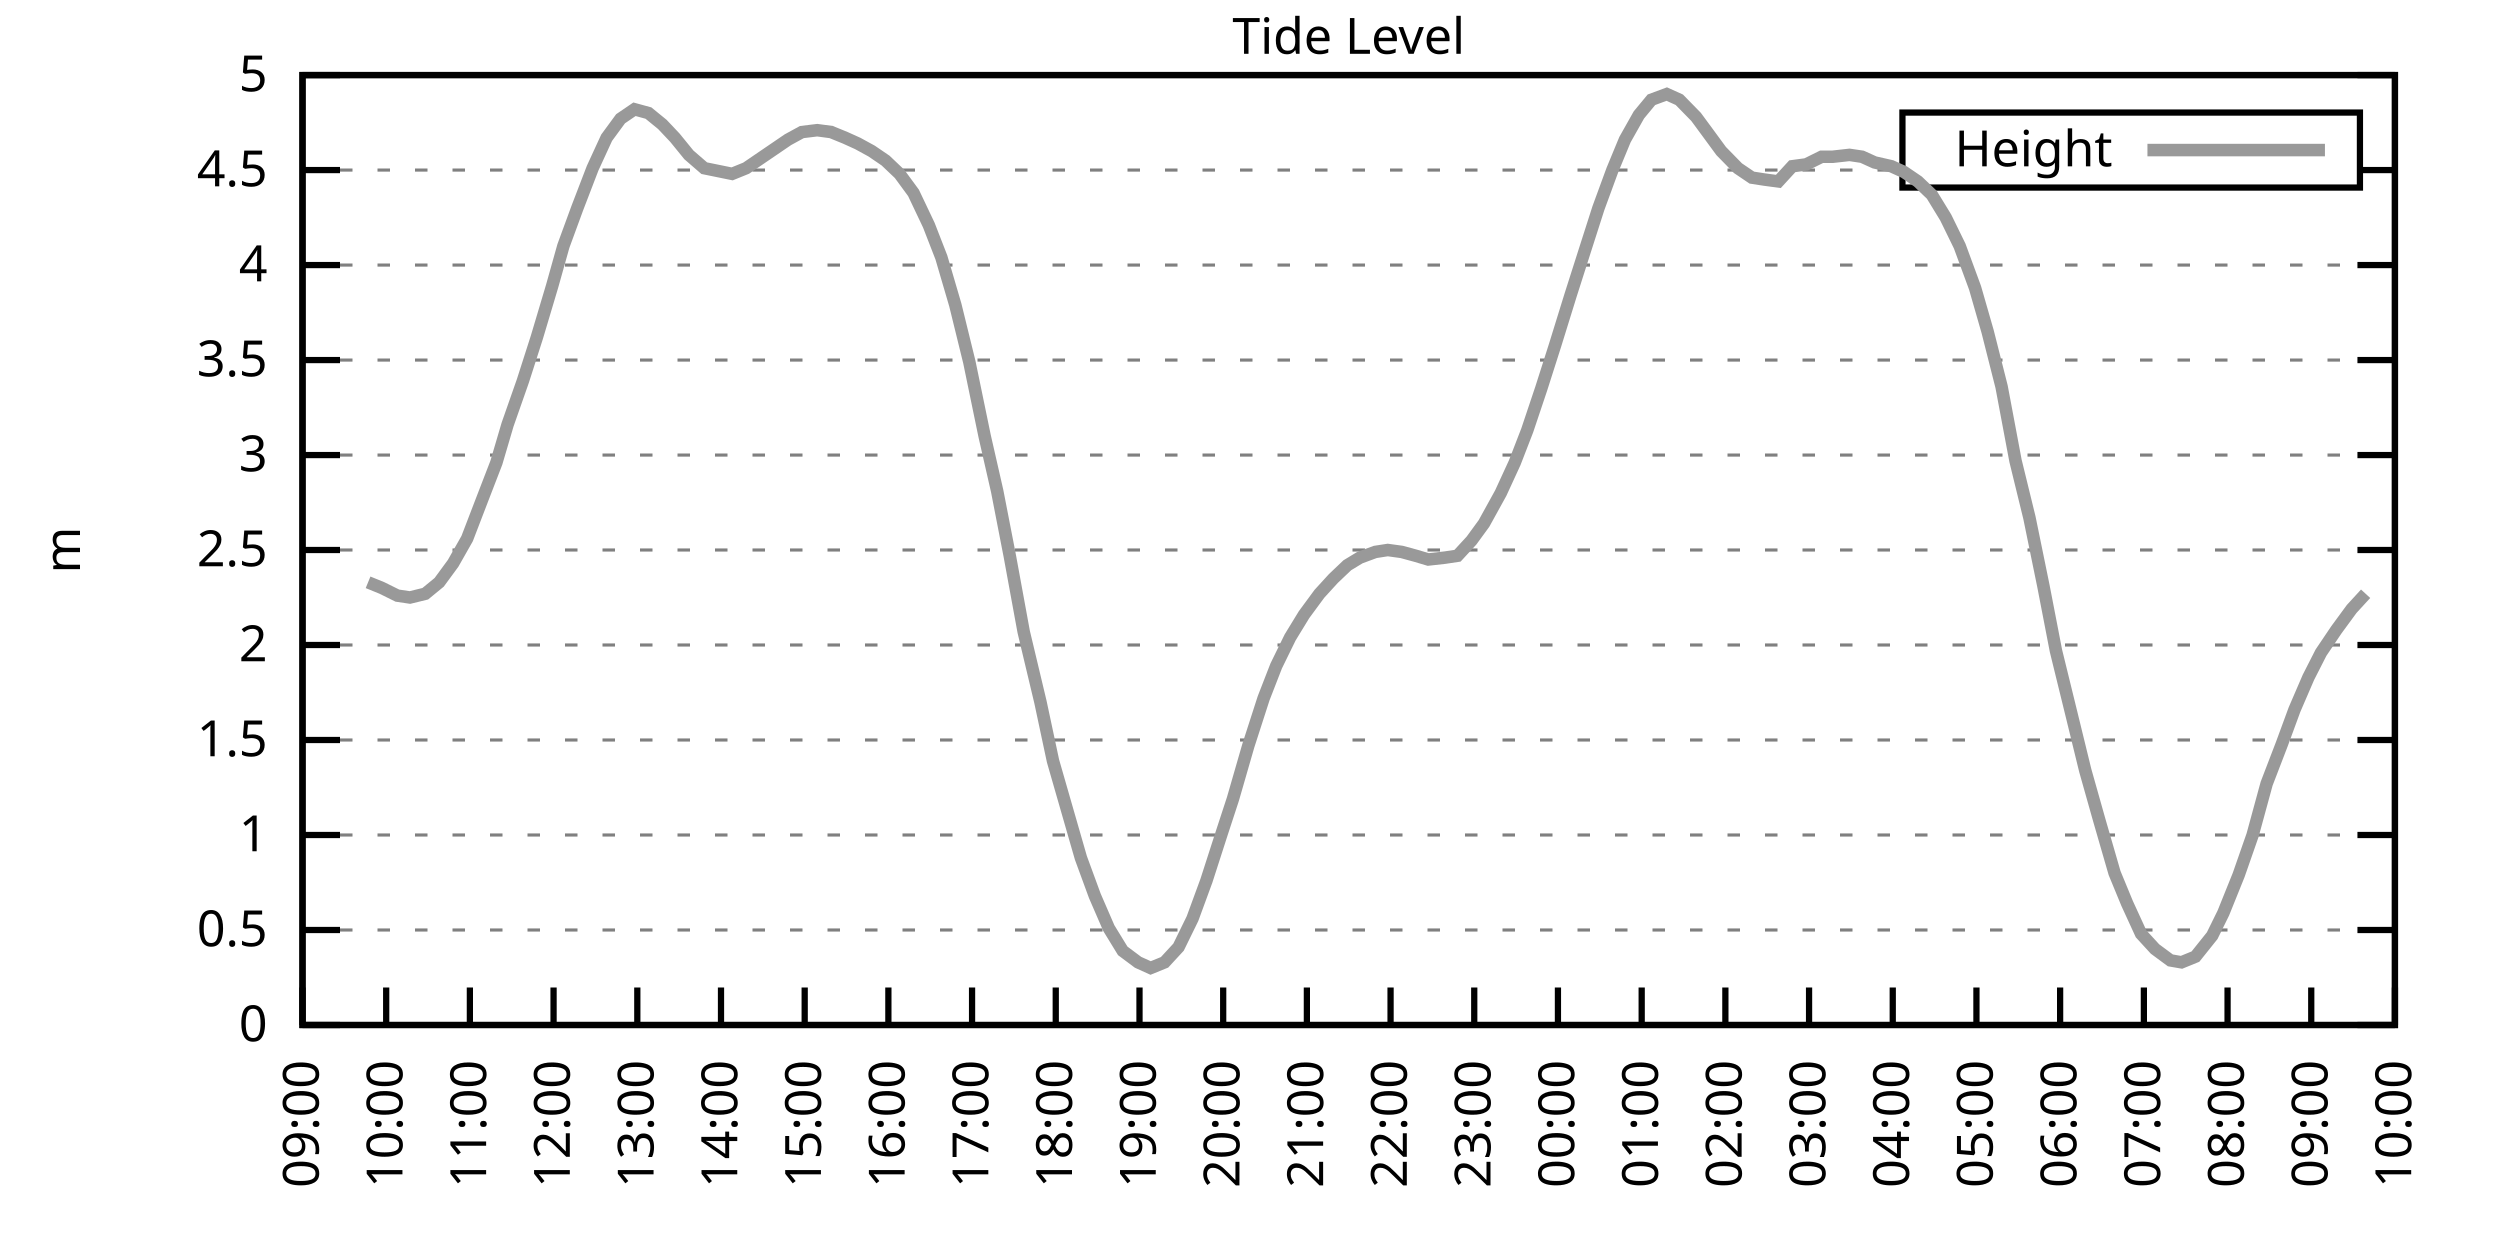
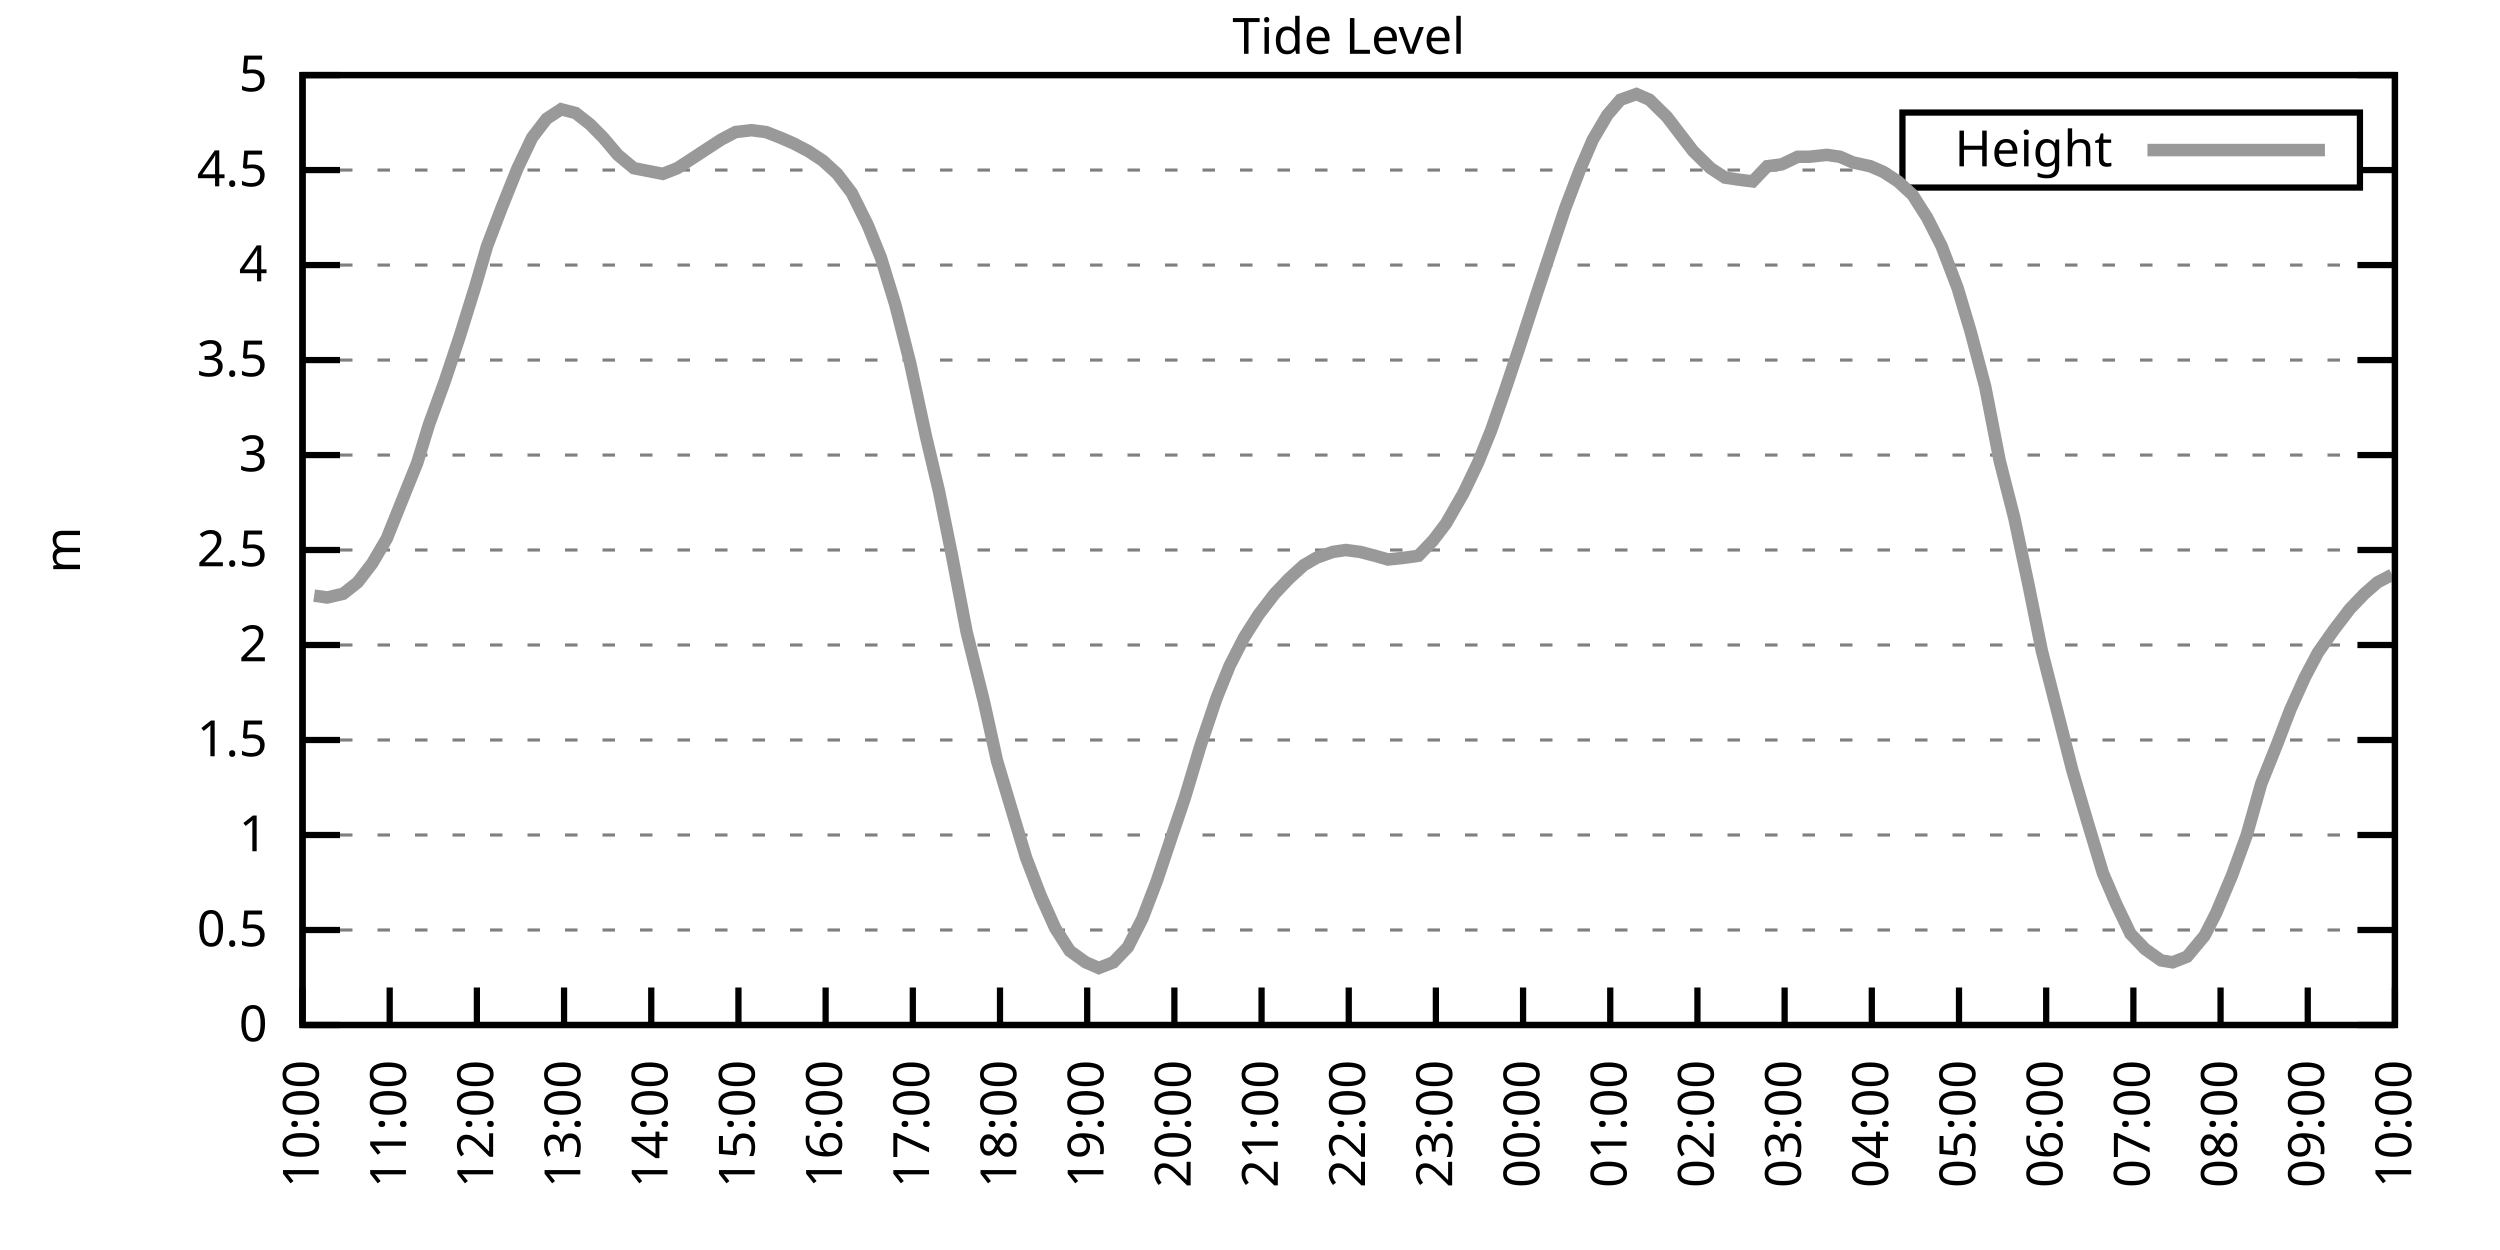
<svg xmlns="http://www.w3.org/2000/svg" xmlns:xlink="http://www.w3.org/1999/xlink" width="400" height="200" viewBox="0 0 400 200">
  <g id="gnuplot_canvas">
    <rect x="0" y="0" width="400" height="200" fill="none" />
    <defs>
      <circle id="gpDot" r="0.5" stroke-width="0.5" stroke="currentColor" />
      <path id="gpPt0" stroke-width="0.333" stroke="currentColor" d="M-1,0 h2 M0,-1 v2" />
      <path id="gpPt1" stroke-width="0.333" stroke="currentColor" d="M-1,-1 L1,1 M1,-1 L-1,1" />
      <path id="gpPt2" stroke-width="0.333" stroke="currentColor" d="M-1,0 L1,0 M0,-1 L0,1 M-1,-1 L1,1 M-1,1 L1,-1" />
      <rect id="gpPt3" stroke-width="0.333" stroke="currentColor" x="-1" y="-1" width="2" height="2" />
      <rect id="gpPt4" stroke-width="0.333" stroke="currentColor" fill="currentColor" x="-1" y="-1" width="2" height="2" />
      <circle id="gpPt5" stroke-width="0.333" stroke="currentColor" cx="0" cy="0" r="1" />
      <use xlink:href="#gpPt5" id="gpPt6" fill="currentColor" stroke="none" />
      <path id="gpPt7" stroke-width="0.333" stroke="currentColor" d="M0,-1.33 L-1.33,0.67 L1.33,0.67 z" />
      <use xlink:href="#gpPt7" id="gpPt8" fill="currentColor" stroke="none" />
      <use xlink:href="#gpPt7" id="gpPt9" stroke="currentColor" transform="rotate(180)" />
      <use xlink:href="#gpPt9" id="gpPt10" fill="currentColor" stroke="none" />
      <use xlink:href="#gpPt3" id="gpPt11" stroke="currentColor" transform="rotate(45)" />
      <use xlink:href="#gpPt11" id="gpPt12" fill="currentColor" stroke="none" />
      <path id="gpPt13" stroke-width="0.333" stroke="currentColor" d="M0,1.330 L1.265,0.411 L0.782,-1.067 L-0.782,-1.076 L-1.265,0.411 z" />
      <use xlink:href="#gpPt13" id="gpPt14" fill="currentColor" stroke="none" />
      <filter id="textbox" filterUnits="objectBoundingBox" x="0" y="0" height="1" width="1">
        <feFlood flood-color="white" flood-opacity="1" result="bgnd" />
        <feComposite in="SourceGraphic" in2="bgnd" operator="atop" />
      </filter>
      <filter id="greybox" filterUnits="objectBoundingBox" x="0" y="0" height="1" width="1">
        <feFlood flood-color="lightgrey" flood-opacity="1" result="grey" />
        <feComposite in="SourceGraphic" in2="grey" operator="atop" />
      </filter>
    </defs>
    <g fill="none" color="white" stroke="currentColor" stroke-width="1.00" stroke-linecap="butt" stroke-linejoin="miter">
</g>
    <g fill="none" color="black" stroke="currentColor" stroke-width="1.00" stroke-linecap="butt" stroke-linejoin="miter">
      <g stroke="none" shape-rendering="crispEdges">
        <polygon fill="rgb(255, 255, 255)" points="48.40,164.00 383.18,164.00 383.18,12.02 48.40,12.02 " />
      </g>
    </g>
    <g fill="none" color="black" stroke="currentColor" stroke-width="1.00" stroke-linecap="butt" stroke-linejoin="miter">
</g>
    <g fill="none" color="black" stroke="black" stroke-width="0.50" stroke-linecap="butt" stroke-linejoin="miter">
</g>
    <g fill="none" color="gray" stroke="currentColor" stroke-width="0.50" stroke-linecap="butt" stroke-linejoin="miter">
      <path stroke="gray" stroke-dasharray="2,4" class="gridline" d="M48.40,164.00 L383.19,164.00  " />
    </g>
    <g fill="none" color="gray" stroke="gray" stroke-width="1.00" stroke-linecap="butt" stroke-linejoin="miter">
</g>
    <g fill="none" color="black" stroke="currentColor" stroke-width="1.00" stroke-linecap="butt" stroke-linejoin="miter">
      <path stroke="black" d="M48.40,164.00 L54.40,164.00 M383.19,164.00 L377.19,164.00  " />
      <g transform="translate(42.80,166.60)" stroke="none" fill="black" font-family="Sans" font-size="8.00" text-anchor="end">
        <text>
          <tspan font-family="Sans"> 0</tspan>
        </text>
      </g>
    </g>
    <g fill="none" color="black" stroke="currentColor" stroke-width="1.00" stroke-linecap="butt" stroke-linejoin="miter">
</g>
    <g fill="none" color="black" stroke="black" stroke-width="0.50" stroke-linecap="butt" stroke-linejoin="miter">
</g>
    <g fill="none" color="gray" stroke="currentColor" stroke-width="0.50" stroke-linecap="butt" stroke-linejoin="miter">
      <path stroke="gray" stroke-dasharray="2,4" class="gridline" d="M48.40,148.80 L383.19,148.80  " />
    </g>
    <g fill="none" color="gray" stroke="gray" stroke-width="1.00" stroke-linecap="butt" stroke-linejoin="miter">
</g>
    <g fill="none" color="black" stroke="currentColor" stroke-width="1.00" stroke-linecap="butt" stroke-linejoin="miter">
      <path stroke="black" d="M48.40,148.80 L54.40,148.80 M383.19,148.80 L377.19,148.80  " />
      <g transform="translate(42.80,151.40)" stroke="none" fill="black" font-family="Sans" font-size="8.00" text-anchor="end">
        <text>
          <tspan font-family="Sans"> 0.5</tspan>
        </text>
      </g>
    </g>
    <g fill="none" color="black" stroke="currentColor" stroke-width="1.00" stroke-linecap="butt" stroke-linejoin="miter">
</g>
    <g fill="none" color="black" stroke="black" stroke-width="0.50" stroke-linecap="butt" stroke-linejoin="miter">
</g>
    <g fill="none" color="gray" stroke="currentColor" stroke-width="0.50" stroke-linecap="butt" stroke-linejoin="miter">
      <path stroke="gray" stroke-dasharray="2,4" class="gridline" d="M48.40,133.60 L383.19,133.60  " />
    </g>
    <g fill="none" color="gray" stroke="gray" stroke-width="1.00" stroke-linecap="butt" stroke-linejoin="miter">
</g>
    <g fill="none" color="black" stroke="currentColor" stroke-width="1.00" stroke-linecap="butt" stroke-linejoin="miter">
      <path stroke="black" d="M48.40,133.60 L54.40,133.60 M383.19,133.60 L377.19,133.60  " />
      <g transform="translate(42.80,136.20)" stroke="none" fill="black" font-family="Sans" font-size="8.00" text-anchor="end">
        <text>
          <tspan font-family="Sans"> 1</tspan>
        </text>
      </g>
    </g>
    <g fill="none" color="black" stroke="currentColor" stroke-width="1.00" stroke-linecap="butt" stroke-linejoin="miter">
</g>
    <g fill="none" color="black" stroke="black" stroke-width="0.50" stroke-linecap="butt" stroke-linejoin="miter">
</g>
    <g fill="none" color="gray" stroke="currentColor" stroke-width="0.50" stroke-linecap="butt" stroke-linejoin="miter">
      <path stroke="gray" stroke-dasharray="2,4" class="gridline" d="M48.40,118.40 L383.19,118.40  " />
    </g>
    <g fill="none" color="gray" stroke="gray" stroke-width="1.00" stroke-linecap="butt" stroke-linejoin="miter">
</g>
    <g fill="none" color="black" stroke="currentColor" stroke-width="1.00" stroke-linecap="butt" stroke-linejoin="miter">
      <path stroke="black" d="M48.40,118.40 L54.40,118.40 M383.19,118.40 L377.19,118.40  " />
      <g transform="translate(42.80,121.00)" stroke="none" fill="black" font-family="Sans" font-size="8.00" text-anchor="end">
        <text>
          <tspan font-family="Sans"> 1.5</tspan>
        </text>
      </g>
    </g>
    <g fill="none" color="black" stroke="currentColor" stroke-width="1.00" stroke-linecap="butt" stroke-linejoin="miter">
</g>
    <g fill="none" color="black" stroke="black" stroke-width="0.50" stroke-linecap="butt" stroke-linejoin="miter">
</g>
    <g fill="none" color="gray" stroke="currentColor" stroke-width="0.50" stroke-linecap="butt" stroke-linejoin="miter">
      <path stroke="gray" stroke-dasharray="2,4" class="gridline" d="M48.40,103.20 L383.19,103.20  " />
    </g>
    <g fill="none" color="gray" stroke="gray" stroke-width="1.00" stroke-linecap="butt" stroke-linejoin="miter">
</g>
    <g fill="none" color="black" stroke="currentColor" stroke-width="1.00" stroke-linecap="butt" stroke-linejoin="miter">
      <path stroke="black" d="M48.40,103.20 L54.40,103.20 M383.19,103.20 L377.19,103.20  " />
      <g transform="translate(42.80,105.80)" stroke="none" fill="black" font-family="Sans" font-size="8.00" text-anchor="end">
        <text>
          <tspan font-family="Sans"> 2</tspan>
        </text>
      </g>
    </g>
    <g fill="none" color="black" stroke="currentColor" stroke-width="1.00" stroke-linecap="butt" stroke-linejoin="miter">
</g>
    <g fill="none" color="black" stroke="black" stroke-width="0.50" stroke-linecap="butt" stroke-linejoin="miter">
</g>
    <g fill="none" color="gray" stroke="currentColor" stroke-width="0.50" stroke-linecap="butt" stroke-linejoin="miter">
      <path stroke="gray" stroke-dasharray="2,4" class="gridline" d="M48.40,88.00 L383.19,88.00  " />
    </g>
    <g fill="none" color="gray" stroke="gray" stroke-width="1.00" stroke-linecap="butt" stroke-linejoin="miter">
</g>
    <g fill="none" color="black" stroke="currentColor" stroke-width="1.00" stroke-linecap="butt" stroke-linejoin="miter">
      <path stroke="black" d="M48.40,88.00 L54.40,88.00 M383.19,88.00 L377.19,88.00  " />
      <g transform="translate(42.80,90.60)" stroke="none" fill="black" font-family="Sans" font-size="8.00" text-anchor="end">
        <text>
          <tspan font-family="Sans"> 2.5</tspan>
        </text>
      </g>
    </g>
    <g fill="none" color="black" stroke="currentColor" stroke-width="1.00" stroke-linecap="butt" stroke-linejoin="miter">
</g>
    <g fill="none" color="black" stroke="black" stroke-width="0.50" stroke-linecap="butt" stroke-linejoin="miter">
</g>
    <g fill="none" color="gray" stroke="currentColor" stroke-width="0.50" stroke-linecap="butt" stroke-linejoin="miter">
      <path stroke="gray" stroke-dasharray="2,4" class="gridline" d="M48.40,72.81 L383.19,72.81  " />
    </g>
    <g fill="none" color="gray" stroke="gray" stroke-width="1.00" stroke-linecap="butt" stroke-linejoin="miter">
</g>
    <g fill="none" color="black" stroke="currentColor" stroke-width="1.00" stroke-linecap="butt" stroke-linejoin="miter">
      <path stroke="black" d="M48.40,72.81 L54.40,72.81 M383.19,72.81 L377.19,72.81  " />
      <g transform="translate(42.80,75.41)" stroke="none" fill="black" font-family="Sans" font-size="8.00" text-anchor="end">
        <text>
          <tspan font-family="Sans"> 3</tspan>
        </text>
      </g>
    </g>
    <g fill="none" color="black" stroke="currentColor" stroke-width="1.00" stroke-linecap="butt" stroke-linejoin="miter">
</g>
    <g fill="none" color="black" stroke="black" stroke-width="0.50" stroke-linecap="butt" stroke-linejoin="miter">
</g>
    <g fill="none" color="gray" stroke="currentColor" stroke-width="0.50" stroke-linecap="butt" stroke-linejoin="miter">
      <path stroke="gray" stroke-dasharray="2,4" class="gridline" d="M48.40,57.61 L383.19,57.61  " />
    </g>
    <g fill="none" color="gray" stroke="gray" stroke-width="1.00" stroke-linecap="butt" stroke-linejoin="miter">
</g>
    <g fill="none" color="black" stroke="currentColor" stroke-width="1.00" stroke-linecap="butt" stroke-linejoin="miter">
      <path stroke="black" d="M48.40,57.61 L54.40,57.61 M383.19,57.61 L377.19,57.61  " />
      <g transform="translate(42.80,60.21)" stroke="none" fill="black" font-family="Sans" font-size="8.00" text-anchor="end">
        <text>
          <tspan font-family="Sans"> 3.5</tspan>
        </text>
      </g>
    </g>
    <g fill="none" color="black" stroke="currentColor" stroke-width="1.00" stroke-linecap="butt" stroke-linejoin="miter">
</g>
    <g fill="none" color="black" stroke="black" stroke-width="0.50" stroke-linecap="butt" stroke-linejoin="miter">
</g>
    <g fill="none" color="gray" stroke="currentColor" stroke-width="0.50" stroke-linecap="butt" stroke-linejoin="miter">
      <path stroke="gray" stroke-dasharray="2,4" class="gridline" d="M48.40,42.41 L383.19,42.41  " />
    </g>
    <g fill="none" color="gray" stroke="gray" stroke-width="1.00" stroke-linecap="butt" stroke-linejoin="miter">
</g>
    <g fill="none" color="black" stroke="currentColor" stroke-width="1.00" stroke-linecap="butt" stroke-linejoin="miter">
      <path stroke="black" d="M48.40,42.41 L54.40,42.41 M383.19,42.41 L377.19,42.41  " />
      <g transform="translate(42.80,45.01)" stroke="none" fill="black" font-family="Sans" font-size="8.00" text-anchor="end">
        <text>
          <tspan font-family="Sans"> 4</tspan>
        </text>
      </g>
    </g>
    <g fill="none" color="black" stroke="currentColor" stroke-width="1.00" stroke-linecap="butt" stroke-linejoin="miter">
</g>
    <g fill="none" color="black" stroke="black" stroke-width="0.50" stroke-linecap="butt" stroke-linejoin="miter">
</g>
    <g fill="none" color="gray" stroke="currentColor" stroke-width="0.50" stroke-linecap="butt" stroke-linejoin="miter">
      <path stroke="gray" stroke-dasharray="2,4" class="gridline" d="M48.40,27.21 L304.39,27.21 M377.59,27.21 L383.19,27.21  " />
    </g>
    <g fill="none" color="gray" stroke="gray" stroke-width="1.00" stroke-linecap="butt" stroke-linejoin="miter">
</g>
    <g fill="none" color="black" stroke="currentColor" stroke-width="1.00" stroke-linecap="butt" stroke-linejoin="miter">
      <path stroke="black" d="M48.40,27.21 L54.40,27.21 M383.19,27.21 L377.19,27.21  " />
      <g transform="translate(42.80,29.81)" stroke="none" fill="black" font-family="Sans" font-size="8.00" text-anchor="end">
        <text>
          <tspan font-family="Sans"> 4.5</tspan>
        </text>
      </g>
    </g>
    <g fill="none" color="black" stroke="currentColor" stroke-width="1.00" stroke-linecap="butt" stroke-linejoin="miter">
</g>
    <g fill="none" color="black" stroke="black" stroke-width="0.50" stroke-linecap="butt" stroke-linejoin="miter">
</g>
    <g fill="none" color="gray" stroke="currentColor" stroke-width="0.50" stroke-linecap="butt" stroke-linejoin="miter">
      <path stroke="gray" stroke-dasharray="2,4" class="gridline" d="M48.40,12.01 L383.19,12.01  " />
    </g>
    <g fill="none" color="gray" stroke="gray" stroke-width="1.00" stroke-linecap="butt" stroke-linejoin="miter">
</g>
    <g fill="none" color="black" stroke="currentColor" stroke-width="1.00" stroke-linecap="butt" stroke-linejoin="miter">
      <path stroke="black" d="M48.40,12.01 L54.40,12.01 M383.19,12.01 L377.19,12.01  " />
      <g transform="translate(42.80,14.61)" stroke="none" fill="black" font-family="Sans" font-size="8.00" text-anchor="end">
        <text>
          <tspan font-family="Sans"> 5</tspan>
        </text>
      </g>
    </g>
    <g fill="none" color="black" stroke="currentColor" stroke-width="1.00" stroke-linecap="butt" stroke-linejoin="miter">
      <path stroke="black" d="M48.40,164.00 L48.40,158.00  " />
      <g transform="translate(51.00,169.60) rotate(270.00)" stroke="none" fill="black" font-family="Sans" font-size="8.00" text-anchor="end">
        <text>
-           <tspan font-family="Sans">09:00</tspan>
-         </text>
-       </g>
-     </g>
-     <g fill="none" color="black" stroke="currentColor" stroke-width="1.00" stroke-linecap="butt" stroke-linejoin="miter">
-       <path stroke="black" d="M61.79,164.00 L61.79,158.00  " />
-       <g transform="translate(64.39,169.60) rotate(270.00)" stroke="none" fill="black" font-family="Sans" font-size="8.00" text-anchor="end">
-         <text>
          <tspan font-family="Sans">10:00</tspan>
        </text>
      </g>
    </g>
    <g fill="none" color="black" stroke="currentColor" stroke-width="1.00" stroke-linecap="butt" stroke-linejoin="miter">
-       <path stroke="black" d="M75.18,164.00 L75.18,158.00  " />
-       <g transform="translate(77.78,169.60) rotate(270.00)" stroke="none" fill="black" font-family="Sans" font-size="8.00" text-anchor="end">
+       <path stroke="black" d="M62.35,164.00 L62.35,158.00  " />
+       <g transform="translate(64.95,169.60) rotate(270.00)" stroke="none" fill="black" font-family="Sans" font-size="8.00" text-anchor="end">
        <text>
          <tspan font-family="Sans">11:00</tspan>
        </text>
      </g>
    </g>
    <g fill="none" color="black" stroke="currentColor" stroke-width="1.00" stroke-linecap="butt" stroke-linejoin="miter">
-       <path stroke="black" d="M88.57,164.00 L88.57,158.00  " />
-       <g transform="translate(91.17,169.60) rotate(270.00)" stroke="none" fill="black" font-family="Sans" font-size="8.00" text-anchor="end">
+       <path stroke="black" d="M76.30,164.00 L76.30,158.00  " />
+       <g transform="translate(78.90,169.60) rotate(270.00)" stroke="none" fill="black" font-family="Sans" font-size="8.00" text-anchor="end">
        <text>
          <tspan font-family="Sans">12:00</tspan>
        </text>
      </g>
    </g>
    <g fill="none" color="black" stroke="currentColor" stroke-width="1.00" stroke-linecap="butt" stroke-linejoin="miter">
-       <path stroke="black" d="M101.97,164.00 L101.97,158.00  " />
-       <g transform="translate(104.57,169.60) rotate(270.00)" stroke="none" fill="black" font-family="Sans" font-size="8.00" text-anchor="end">
+       <path stroke="black" d="M90.25,164.00 L90.25,158.00  " />
+       <g transform="translate(92.85,169.60) rotate(270.00)" stroke="none" fill="black" font-family="Sans" font-size="8.00" text-anchor="end">
        <text>
          <tspan font-family="Sans">13:00</tspan>
        </text>
      </g>
    </g>
    <g fill="none" color="black" stroke="currentColor" stroke-width="1.00" stroke-linecap="butt" stroke-linejoin="miter">
-       <path stroke="black" d="M115.36,164.00 L115.36,158.00  " />
-       <g transform="translate(117.96,169.60) rotate(270.00)" stroke="none" fill="black" font-family="Sans" font-size="8.00" text-anchor="end">
+       <path stroke="black" d="M104.20,164.00 L104.20,158.00  " />
+       <g transform="translate(106.80,169.60) rotate(270.00)" stroke="none" fill="black" font-family="Sans" font-size="8.00" text-anchor="end">
        <text>
          <tspan font-family="Sans">14:00</tspan>
        </text>
      </g>
    </g>
    <g fill="none" color="black" stroke="currentColor" stroke-width="1.00" stroke-linecap="butt" stroke-linejoin="miter">
-       <path stroke="black" d="M128.75,164.00 L128.75,158.00  " />
-       <g transform="translate(131.35,169.60) rotate(270.00)" stroke="none" fill="black" font-family="Sans" font-size="8.00" text-anchor="end">
+       <path stroke="black" d="M118.15,164.00 L118.15,158.00  " />
+       <g transform="translate(120.75,169.60) rotate(270.00)" stroke="none" fill="black" font-family="Sans" font-size="8.00" text-anchor="end">
        <text>
          <tspan font-family="Sans">15:00</tspan>
        </text>
      </g>
    </g>
    <g fill="none" color="black" stroke="currentColor" stroke-width="1.00" stroke-linecap="butt" stroke-linejoin="miter">
-       <path stroke="black" d="M142.14,164.00 L142.14,158.00  " />
-       <g transform="translate(144.74,169.60) rotate(270.00)" stroke="none" fill="black" font-family="Sans" font-size="8.00" text-anchor="end">
+       <path stroke="black" d="M132.10,164.00 L132.10,158.00  " />
+       <g transform="translate(134.70,169.60) rotate(270.00)" stroke="none" fill="black" font-family="Sans" font-size="8.00" text-anchor="end">
        <text>
          <tspan font-family="Sans">16:00</tspan>
        </text>
      </g>
    </g>
    <g fill="none" color="black" stroke="currentColor" stroke-width="1.00" stroke-linecap="butt" stroke-linejoin="miter">
-       <path stroke="black" d="M155.53,164.00 L155.53,158.00  " />
-       <g transform="translate(158.13,169.60) rotate(270.00)" stroke="none" fill="black" font-family="Sans" font-size="8.00" text-anchor="end">
+       <path stroke="black" d="M146.05,164.00 L146.05,158.00  " />
+       <g transform="translate(148.65,169.60) rotate(270.00)" stroke="none" fill="black" font-family="Sans" font-size="8.00" text-anchor="end">
        <text>
          <tspan font-family="Sans">17:00</tspan>
        </text>
      </g>
    </g>
    <g fill="none" color="black" stroke="currentColor" stroke-width="1.00" stroke-linecap="butt" stroke-linejoin="miter">
-       <path stroke="black" d="M168.92,164.00 L168.92,158.00  " />
-       <g transform="translate(171.52,169.60) rotate(270.00)" stroke="none" fill="black" font-family="Sans" font-size="8.00" text-anchor="end">
+       <path stroke="black" d="M160.00,164.00 L160.00,158.00  " />
+       <g transform="translate(162.60,169.60) rotate(270.00)" stroke="none" fill="black" font-family="Sans" font-size="8.00" text-anchor="end">
        <text>
          <tspan font-family="Sans">18:00</tspan>
        </text>
      </g>
    </g>
    <g fill="none" color="black" stroke="currentColor" stroke-width="1.00" stroke-linecap="butt" stroke-linejoin="miter">
-       <path stroke="black" d="M182.32,164.00 L182.32,158.00  " />
-       <g transform="translate(184.92,169.60) rotate(270.00)" stroke="none" fill="black" font-family="Sans" font-size="8.00" text-anchor="end">
+       <path stroke="black" d="M173.95,164.00 L173.95,158.00  " />
+       <g transform="translate(176.55,169.60) rotate(270.00)" stroke="none" fill="black" font-family="Sans" font-size="8.00" text-anchor="end">
        <text>
          <tspan font-family="Sans">19:00</tspan>
        </text>
      </g>
    </g>
    <g fill="none" color="black" stroke="currentColor" stroke-width="1.00" stroke-linecap="butt" stroke-linejoin="miter">
-       <path stroke="black" d="M195.71,164.00 L195.71,158.00  " />
-       <g transform="translate(198.31,169.60) rotate(270.00)" stroke="none" fill="black" font-family="Sans" font-size="8.00" text-anchor="end">
+       <path stroke="black" d="M187.90,164.00 L187.90,158.00  " />
+       <g transform="translate(190.50,169.60) rotate(270.00)" stroke="none" fill="black" font-family="Sans" font-size="8.00" text-anchor="end">
        <text>
          <tspan font-family="Sans">20:00</tspan>
        </text>
      </g>
    </g>
    <g fill="none" color="black" stroke="currentColor" stroke-width="1.00" stroke-linecap="butt" stroke-linejoin="miter">
-       <path stroke="black" d="M209.10,164.00 L209.10,158.00  " />
-       <g transform="translate(211.70,169.60) rotate(270.00)" stroke="none" fill="black" font-family="Sans" font-size="8.00" text-anchor="end">
+       <path stroke="black" d="M201.85,164.00 L201.85,158.00  " />
+       <g transform="translate(204.45,169.60) rotate(270.00)" stroke="none" fill="black" font-family="Sans" font-size="8.00" text-anchor="end">
        <text>
          <tspan font-family="Sans">21:00</tspan>
        </text>
      </g>
    </g>
    <g fill="none" color="black" stroke="currentColor" stroke-width="1.00" stroke-linecap="butt" stroke-linejoin="miter">
-       <path stroke="black" d="M222.49,164.00 L222.49,158.00  " />
-       <g transform="translate(225.09,169.60) rotate(270.00)" stroke="none" fill="black" font-family="Sans" font-size="8.00" text-anchor="end">
+       <path stroke="black" d="M215.80,164.00 L215.80,158.00  " />
+       <g transform="translate(218.40,169.60) rotate(270.00)" stroke="none" fill="black" font-family="Sans" font-size="8.00" text-anchor="end">
        <text>
          <tspan font-family="Sans">22:00</tspan>
        </text>
      </g>
    </g>
    <g fill="none" color="black" stroke="currentColor" stroke-width="1.00" stroke-linecap="butt" stroke-linejoin="miter">
-       <path stroke="black" d="M235.88,164.00 L235.88,158.00  " />
-       <g transform="translate(238.48,169.60) rotate(270.00)" stroke="none" fill="black" font-family="Sans" font-size="8.00" text-anchor="end">
+       <path stroke="black" d="M229.74,164.00 L229.74,158.00  " />
+       <g transform="translate(232.34,169.60) rotate(270.00)" stroke="none" fill="black" font-family="Sans" font-size="8.00" text-anchor="end">
        <text>
          <tspan font-family="Sans">23:00</tspan>
        </text>
      </g>
    </g>
    <g fill="none" color="black" stroke="currentColor" stroke-width="1.00" stroke-linecap="butt" stroke-linejoin="miter">
-       <path stroke="black" d="M249.27,164.00 L249.27,158.00  " />
-       <g transform="translate(251.87,169.60) rotate(270.00)" stroke="none" fill="black" font-family="Sans" font-size="8.00" text-anchor="end">
+       <path stroke="black" d="M243.69,164.00 L243.69,158.00  " />
+       <g transform="translate(246.29,169.60) rotate(270.00)" stroke="none" fill="black" font-family="Sans" font-size="8.00" text-anchor="end">
        <text>
          <tspan font-family="Sans">00:00</tspan>
        </text>
      </g>
    </g>
    <g fill="none" color="black" stroke="currentColor" stroke-width="1.00" stroke-linecap="butt" stroke-linejoin="miter">
-       <path stroke="black" d="M262.67,164.00 L262.67,158.00  " />
-       <g transform="translate(265.27,169.60) rotate(270.00)" stroke="none" fill="black" font-family="Sans" font-size="8.00" text-anchor="end">
+       <path stroke="black" d="M257.64,164.00 L257.64,158.00  " />
+       <g transform="translate(260.24,169.60) rotate(270.00)" stroke="none" fill="black" font-family="Sans" font-size="8.00" text-anchor="end">
        <text>
          <tspan font-family="Sans">01:00</tspan>
        </text>
      </g>
    </g>
    <g fill="none" color="black" stroke="currentColor" stroke-width="1.00" stroke-linecap="butt" stroke-linejoin="miter">
-       <path stroke="black" d="M276.06,164.00 L276.06,158.00  " />
-       <g transform="translate(278.66,169.60) rotate(270.00)" stroke="none" fill="black" font-family="Sans" font-size="8.00" text-anchor="end">
+       <path stroke="black" d="M271.59,164.00 L271.59,158.00  " />
+       <g transform="translate(274.19,169.60) rotate(270.00)" stroke="none" fill="black" font-family="Sans" font-size="8.00" text-anchor="end">
        <text>
          <tspan font-family="Sans">02:00</tspan>
        </text>
      </g>
    </g>
    <g fill="none" color="black" stroke="currentColor" stroke-width="1.00" stroke-linecap="butt" stroke-linejoin="miter">
-       <path stroke="black" d="M289.45,164.00 L289.45,158.00  " />
-       <g transform="translate(292.05,169.60) rotate(270.00)" stroke="none" fill="black" font-family="Sans" font-size="8.00" text-anchor="end">
+       <path stroke="black" d="M285.54,164.00 L285.54,158.00  " />
+       <g transform="translate(288.14,169.60) rotate(270.00)" stroke="none" fill="black" font-family="Sans" font-size="8.00" text-anchor="end">
        <text>
          <tspan font-family="Sans">03:00</tspan>
        </text>
      </g>
    </g>
    <g fill="none" color="black" stroke="currentColor" stroke-width="1.00" stroke-linecap="butt" stroke-linejoin="miter">
-       <path stroke="black" d="M302.84,164.00 L302.84,158.00  " />
-       <g transform="translate(305.44,169.60) rotate(270.00)" stroke="none" fill="black" font-family="Sans" font-size="8.00" text-anchor="end">
+       <path stroke="black" d="M299.49,164.00 L299.49,158.00  " />
+       <g transform="translate(302.09,169.60) rotate(270.00)" stroke="none" fill="black" font-family="Sans" font-size="8.00" text-anchor="end">
        <text>
          <tspan font-family="Sans">04:00</tspan>
        </text>
      </g>
    </g>
    <g fill="none" color="black" stroke="currentColor" stroke-width="1.00" stroke-linecap="butt" stroke-linejoin="miter">
-       <path stroke="black" d="M316.23,164.00 L316.23,158.00  " />
-       <g transform="translate(318.83,169.60) rotate(270.00)" stroke="none" fill="black" font-family="Sans" font-size="8.00" text-anchor="end">
+       <path stroke="black" d="M313.44,164.00 L313.44,158.00  " />
+       <g transform="translate(316.04,169.60) rotate(270.00)" stroke="none" fill="black" font-family="Sans" font-size="8.00" text-anchor="end">
        <text>
          <tspan font-family="Sans">05:00</tspan>
        </text>
      </g>
    </g>
    <g fill="none" color="black" stroke="currentColor" stroke-width="1.00" stroke-linecap="butt" stroke-linejoin="miter">
-       <path stroke="black" d="M329.62,164.00 L329.62,158.00  " />
-       <g transform="translate(332.22,169.60) rotate(270.00)" stroke="none" fill="black" font-family="Sans" font-size="8.00" text-anchor="end">
+       <path stroke="black" d="M327.39,164.00 L327.39,158.00  " />
+       <g transform="translate(329.99,169.60) rotate(270.00)" stroke="none" fill="black" font-family="Sans" font-size="8.00" text-anchor="end">
        <text>
          <tspan font-family="Sans">06:00</tspan>
        </text>
      </g>
    </g>
    <g fill="none" color="black" stroke="currentColor" stroke-width="1.00" stroke-linecap="butt" stroke-linejoin="miter">
-       <path stroke="black" d="M343.02,164.00 L343.02,158.00  " />
-       <g transform="translate(345.62,169.60) rotate(270.00)" stroke="none" fill="black" font-family="Sans" font-size="8.00" text-anchor="end">
+       <path stroke="black" d="M341.34,164.00 L341.34,158.00  " />
+       <g transform="translate(343.94,169.60) rotate(270.00)" stroke="none" fill="black" font-family="Sans" font-size="8.00" text-anchor="end">
        <text>
          <tspan font-family="Sans">07:00</tspan>
        </text>
      </g>
    </g>
    <g fill="none" color="black" stroke="currentColor" stroke-width="1.00" stroke-linecap="butt" stroke-linejoin="miter">
-       <path stroke="black" d="M356.41,164.00 L356.41,158.00  " />
-       <g transform="translate(359.01,169.60) rotate(270.00)" stroke="none" fill="black" font-family="Sans" font-size="8.00" text-anchor="end">
+       <path stroke="black" d="M355.29,164.00 L355.29,158.00  " />
+       <g transform="translate(357.89,169.60) rotate(270.00)" stroke="none" fill="black" font-family="Sans" font-size="8.00" text-anchor="end">
        <text>
          <tspan font-family="Sans">08:00</tspan>
        </text>
      </g>
    </g>
    <g fill="none" color="black" stroke="currentColor" stroke-width="1.00" stroke-linecap="butt" stroke-linejoin="miter">
-       <path stroke="black" d="M369.80,164.00 L369.80,158.00  " />
-       <g transform="translate(372.40,169.60) rotate(270.00)" stroke="none" fill="black" font-family="Sans" font-size="8.00" text-anchor="end">
+       <path stroke="black" d="M369.24,164.00 L369.24,158.00  " />
+       <g transform="translate(371.84,169.60) rotate(270.00)" stroke="none" fill="black" font-family="Sans" font-size="8.00" text-anchor="end">
        <text>
          <tspan font-family="Sans">09:00</tspan>
        </text>
      </g>
    </g>
    <g fill="none" color="black" stroke="currentColor" stroke-width="1.00" stroke-linecap="butt" stroke-linejoin="miter">
      <path stroke="black" d="M383.19,164.00 L383.19,158.00  " />
      <g transform="translate(385.79,169.60) rotate(270.00)" stroke="none" fill="black" font-family="Sans" font-size="8.00" text-anchor="end">
        <text>
          <tspan font-family="Sans">10:00</tspan>
        </text>
      </g>
    </g>
    <g fill="none" color="black" stroke="currentColor" stroke-width="1.00" stroke-linecap="butt" stroke-linejoin="miter">
</g>
    <g fill="none" color="black" stroke="currentColor" stroke-width="1.00" stroke-linecap="butt" stroke-linejoin="miter">
      <path stroke="black" d="M48.40,12.01 L48.40,164.00 L383.19,164.00 L383.19,12.01 L48.40,12.01 Z  " />
    </g>
    <g fill="none" color="black" stroke="currentColor" stroke-width="1.00" stroke-linecap="butt" stroke-linejoin="miter">
</g>
    <g fill="none" color="black" stroke="currentColor" stroke-width="1.00" stroke-linecap="butt" stroke-linejoin="miter">
      <path stroke="black" d="M304.39,30.01 L304.39,18.01 L377.59,18.01 L377.59,30.01 L304.39,30.01 Z  " />
    </g>
    <g id="Tide_level_plot_1">
      <g fill="none" color="white" stroke="black" stroke-width="2.00" stroke-linecap="butt" stroke-linejoin="miter">
</g>
      <g fill="none" color="black" stroke="currentColor" stroke-width="2.00" stroke-linecap="butt" stroke-linejoin="miter">
        <g transform="translate(337.99,26.61)" stroke="none" fill="black" font-family="Sans" font-size="8.00" text-anchor="end">
          <text>
            <tspan font-family="Sans">Height</tspan>
          </text>
        </g>
      </g>
      <g fill="none" color="black" stroke="currentColor" stroke-width="2.00" stroke-linecap="butt" stroke-linejoin="miter">
-         <path stroke="rgb(153, 153, 153)" d="M343.59,24.01 L371.99,24.01 M58.89,93.17 L61.12,94.08 L63.58,95.30 L65.59,95.60 L68.04,95.00 L70.27,93.17   L72.50,90.13 L74.74,86.18 L77.19,79.80 L79.42,74.02 L81.21,67.94 L83.66,60.95 L85.90,53.96 L88.35,45.75   L90.14,39.37 L92.37,33.29 L94.82,26.91 L97.06,22.04 L99.29,19.00 L101.52,17.48 L103.75,18.09 L105.98,19.91   L107.99,22.04 L110.22,24.78 L112.68,26.91 L117.14,27.82 L119.38,26.91 L121.61,25.39 L123.84,23.87 L126.07,22.35   L128.30,21.13 L130.76,20.83 L132.99,21.13 L135.22,22.04 L137.23,22.95 L139.46,24.17 L141.69,25.69 L143.93,27.82   L146.16,30.86 L148.61,36.02 L150.62,41.19 L152.85,48.79 L155.09,57.91 L157.54,69.77 L159.55,78.58 L161.56,88.92   L163.79,101.08 L166.47,112.32 L168.48,121.75 L170.49,128.74 L172.94,137.25 L175.17,143.33 L177.41,148.50 L179.64,152.14   L182.09,153.97 L184.10,154.88 L186.33,153.97 L188.57,151.54 L190.80,146.98 L193.03,140.90 L195.48,133.30 L197.27,127.83   L199.73,119.31 L202.18,111.72 L204.19,106.55 L206.42,101.99 L208.65,98.34 L211.11,95.00 L213.34,92.56 L215.57,90.44   L217.58,89.22 L220.04,88.31 L222.04,88.00 L224.28,88.31 L226.51,88.92 L228.52,89.52 L231.20,89.22 L233.20,88.92   L235.44,86.49 L237.44,83.75 L240.12,78.89 L242.36,74.02 L244.36,68.85 L246.60,62.17 L248.83,55.18 L251.28,47.27   L253.51,40.28 L255.75,33.29 L257.98,27.21 L259.99,22.35 L262.22,18.39 L264.23,15.96 L266.68,15.05 L268.69,15.96   L271.37,18.70 L273.38,21.43 L275.39,24.17 L278.07,26.91 L280.30,28.42 L282.31,28.73 L284.54,29.03 L286.77,26.60   L289.00,26.30 L291.46,25.08 L293.24,25.08 L295.92,24.78 L297.93,25.08 L299.94,25.99 L302.62,26.60 L304.63,27.51   L306.86,29.03 L309.09,31.16 L311.32,34.81 L313.55,39.37 L316.01,46.06 L318.02,53.05 L320.25,61.86 L322.48,73.72   L324.71,82.84 L326.95,93.78 L328.95,104.12 L331.41,114.15 L333.64,123.27 L335.87,131.17 L338.33,139.68 L340.34,144.55   L342.57,149.41 L344.80,151.84 L347.26,153.66 L349.04,153.97 L351.27,153.06 L353.95,149.71 L355.74,146.07 L358.19,139.99   L360.42,133.60 L362.66,125.39 L365.11,119.01 L367.12,113.54 L369.35,108.37 L371.36,104.42 L373.82,100.77 L376.27,97.43   L378.50,95.00  " />
+         <path stroke="rgb(153, 153, 153)" d="M343.59,24.01 L371.99,24.01 M50.26,95.30 L52.35,95.60 L54.91,95.00 L57.23,93.17 L59.56,90.13 L61.88,86.18   L64.44,79.80 L66.77,74.02 L68.63,67.94 L71.18,60.95 L73.51,53.96 L76.07,45.75 L77.93,39.37 L80.25,33.29   L82.81,26.91 L85.13,22.04 L87.46,19.00 L89.78,17.48 L92.11,18.09 L94.43,19.91 L96.53,22.04 L98.85,24.78   L101.41,26.91 L106.06,27.82 L108.38,26.91 L110.71,25.39 L113.03,23.87 L115.36,22.35 L117.68,21.13 L120.24,20.83   L122.57,21.13 L124.89,22.04 L126.98,22.95 L129.31,24.17 L131.63,25.69 L133.96,27.82 L136.28,30.86 L138.84,36.02   L140.93,41.19 L143.26,48.79 L145.58,57.91 L148.14,69.77 L150.23,78.58 L152.32,88.92 L154.65,101.08 L157.44,112.32   L159.53,121.75 L161.62,128.74 L164.18,137.25 L166.51,143.33 L168.83,148.50 L171.16,152.14 L173.71,153.97 L175.81,154.88   L178.13,153.97 L180.46,151.54 L182.78,146.98 L185.11,140.90 L187.66,133.30 L189.52,127.83 L192.08,119.31 L194.64,111.72   L196.73,106.55 L199.06,101.99 L201.38,98.34 L203.94,95.00 L206.26,92.56 L208.59,90.44 L210.68,89.22 L213.24,88.31   L215.33,88.00 L217.65,88.31 L219.98,88.92 L222.07,89.52 L224.86,89.22 L226.95,88.92 L229.28,86.49 L231.37,83.75   L234.16,78.89 L236.49,74.02 L238.58,68.85 L240.90,62.17 L243.23,55.18 L245.79,47.27 L248.11,40.28 L250.44,33.29   L252.76,27.21 L254.85,22.35 L257.18,18.39 L259.27,15.96 L261.83,15.05 L263.92,15.96 L266.71,18.70 L268.80,21.43   L270.90,24.17 L273.69,26.91 L276.01,28.42 L278.10,28.73 L280.43,29.03 L282.75,26.60 L285.08,26.30 L287.64,25.08   L289.50,25.08 L292.29,24.78 L294.38,25.08 L296.47,25.99 L299.26,26.60 L301.35,27.51 L303.68,29.03 L306.00,31.16   L308.33,34.81 L310.65,39.37 L313.21,46.06 L315.30,53.05 L317.63,61.86 L319.95,73.72 L322.28,82.84 L324.60,93.78   L326.69,104.12 L329.25,114.15 L331.58,123.27 L333.90,131.17 L336.46,139.68 L338.55,144.55 L340.88,149.41 L343.20,151.84   L345.76,153.66 L347.62,153.97 L349.94,153.06 L352.73,149.71 L354.59,146.07 L357.15,139.99 L359.48,133.60 L361.80,125.39   L364.36,119.01 L366.45,113.54 L368.78,108.37 L370.87,104.42 L373.43,100.77 L375.98,97.43 L378.31,95.00 L380.40,93.17   L382.73,91.96  " />
      </g>
    </g>
    <g fill="none" color="black" stroke="currentColor" stroke-width="2.00" stroke-linecap="butt" stroke-linejoin="miter">
</g>
    <g fill="none" color="black" stroke="black" stroke-width="1.00" stroke-linecap="butt" stroke-linejoin="miter">
</g>
    <g fill="none" color="black" stroke="currentColor" stroke-width="1.00" stroke-linecap="butt" stroke-linejoin="miter">
      <path stroke="black" d="M48.40,12.01 L48.40,164.00 L383.19,164.00 L383.19,12.01 L48.40,12.01 Z  " />
      <g transform="translate(12.80,88.01) rotate(270.00)" stroke="none" fill="black" font-family="Sans" font-size="8.00" text-anchor="middle">
        <text>
          <tspan font-family="Sans">m</tspan>
        </text>
      </g>
    </g>
    <g fill="none" color="black" stroke="currentColor" stroke-width="1.00" stroke-linecap="butt" stroke-linejoin="miter">
</g>
    <g fill="none" color="black" stroke="currentColor" stroke-width="1.00" stroke-linecap="butt" stroke-linejoin="miter">
      <g transform="translate(215.79,8.61)" stroke="none" fill="black" font-family="Sans" font-size="8.00" text-anchor="middle">
        <text>
          <tspan font-family="Sans">Tide Level</tspan>
        </text>
      </g>
    </g>
    <g fill="none" color="black" stroke="currentColor" stroke-width="1.00" stroke-linecap="butt" stroke-linejoin="miter">
</g>
  </g>
</svg>
